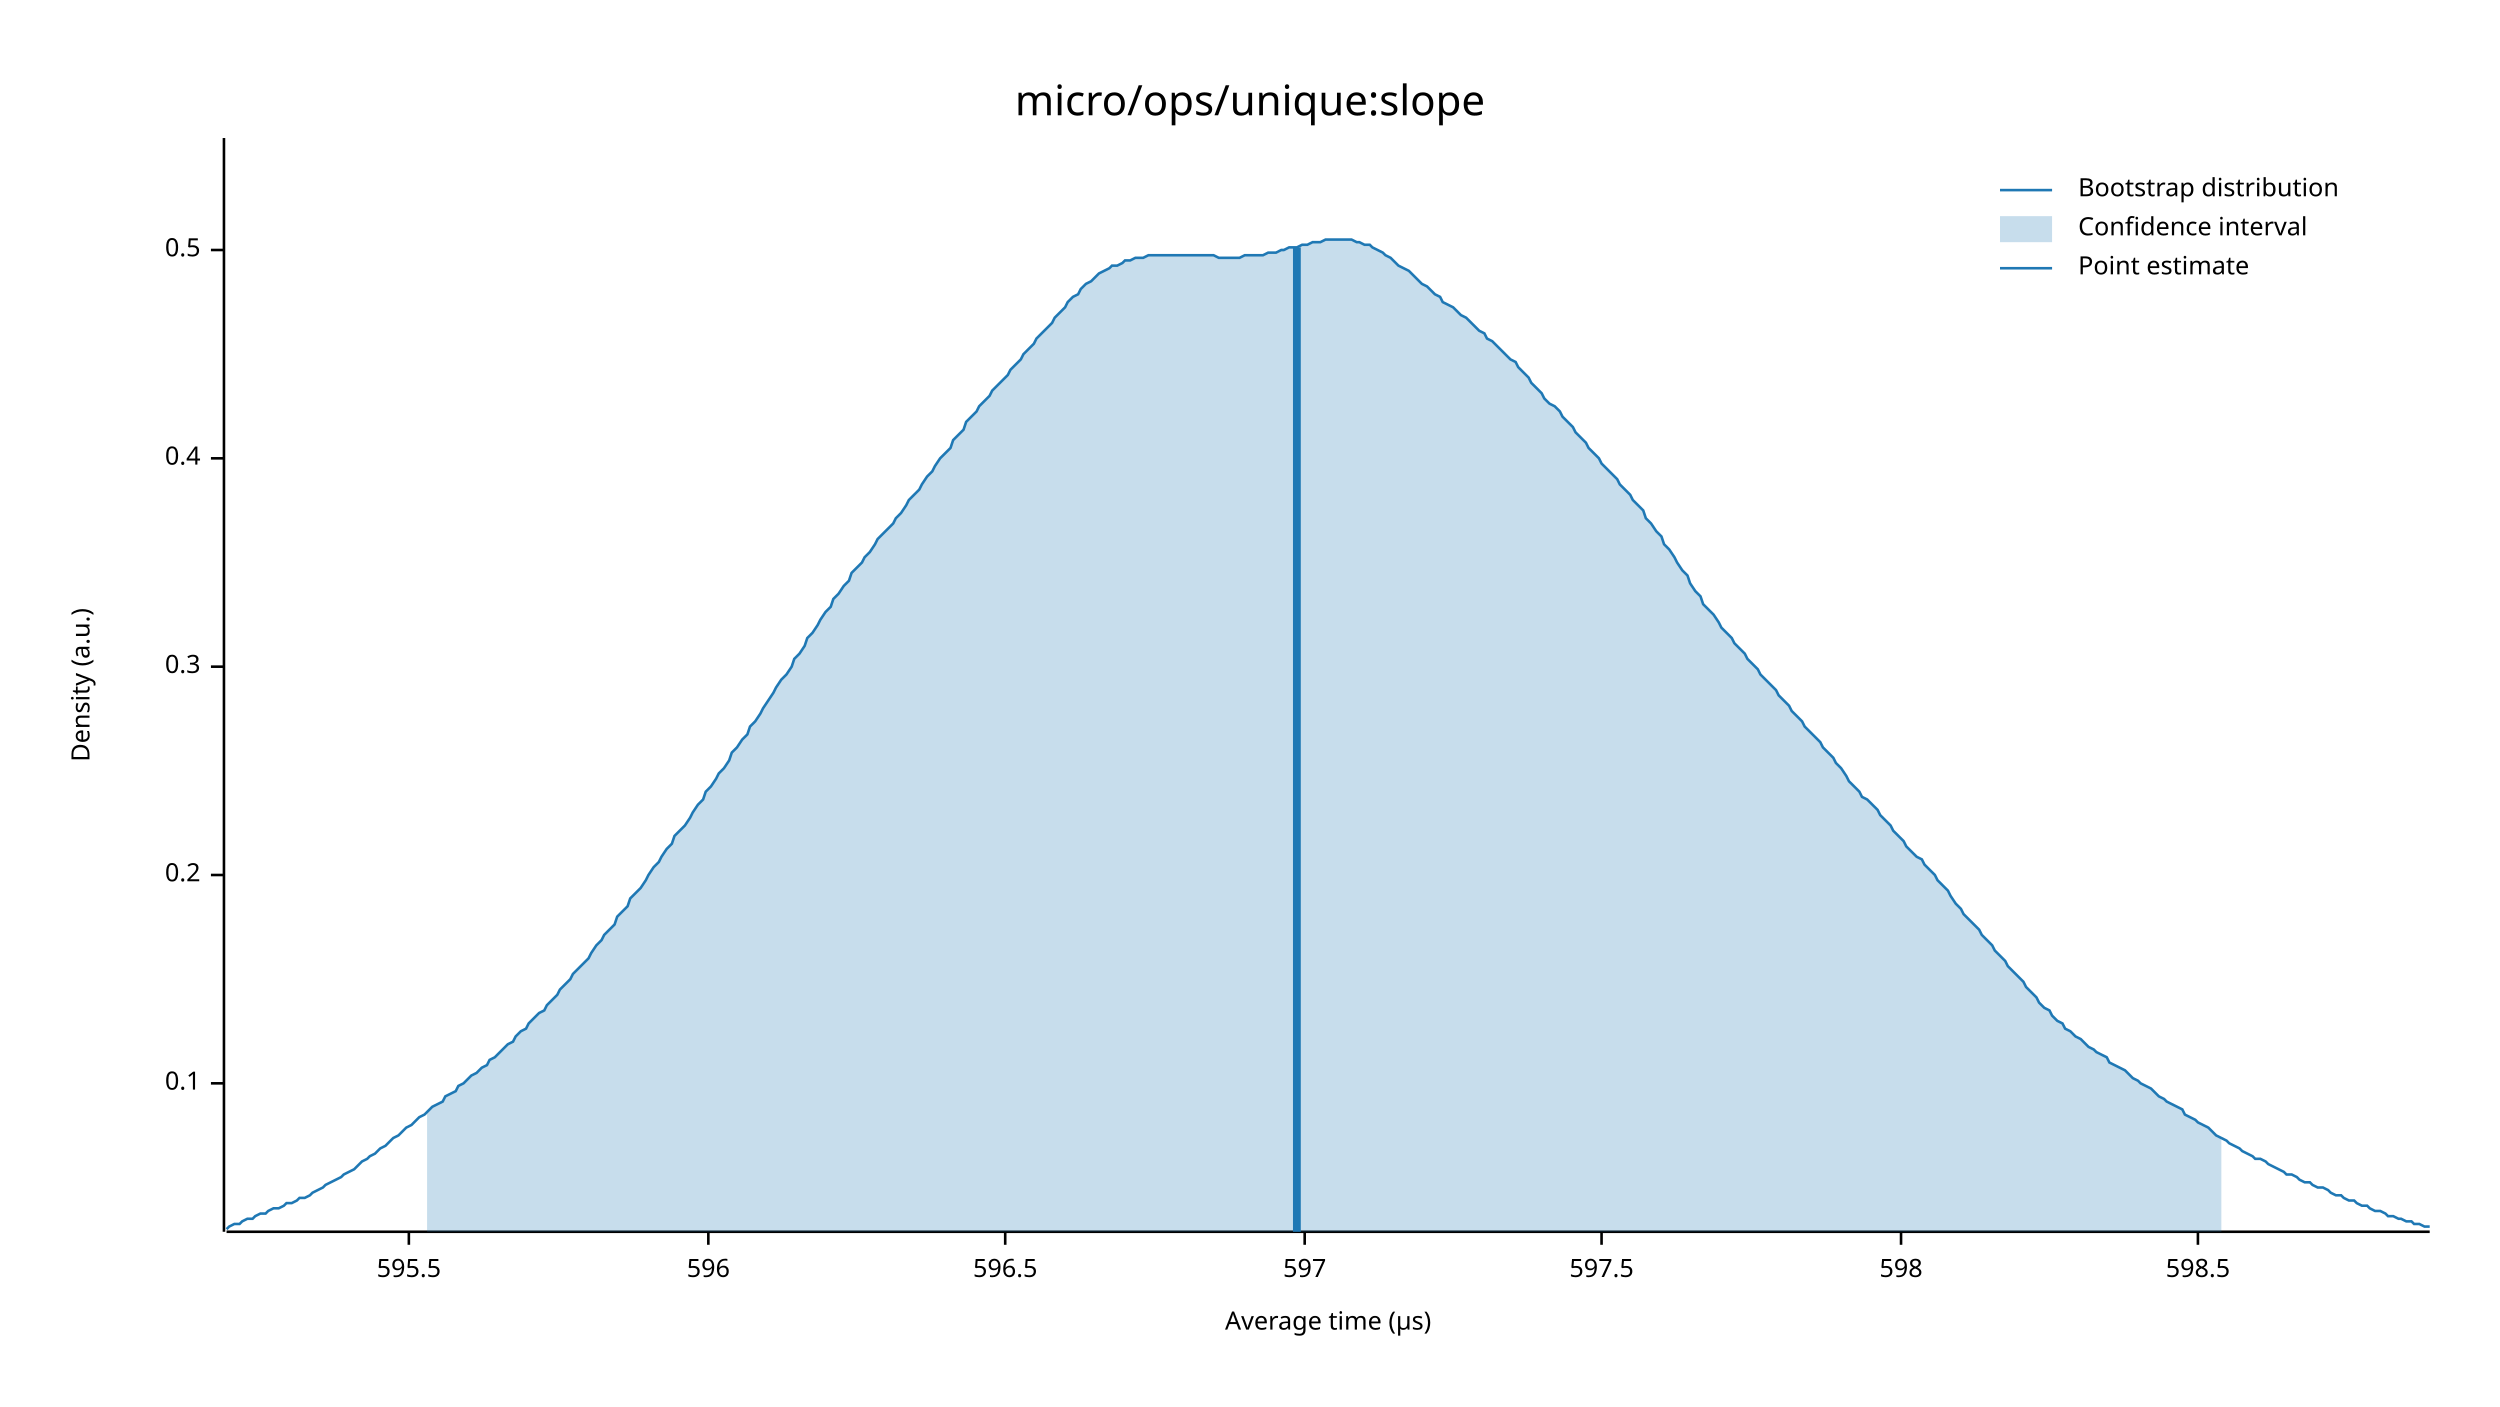
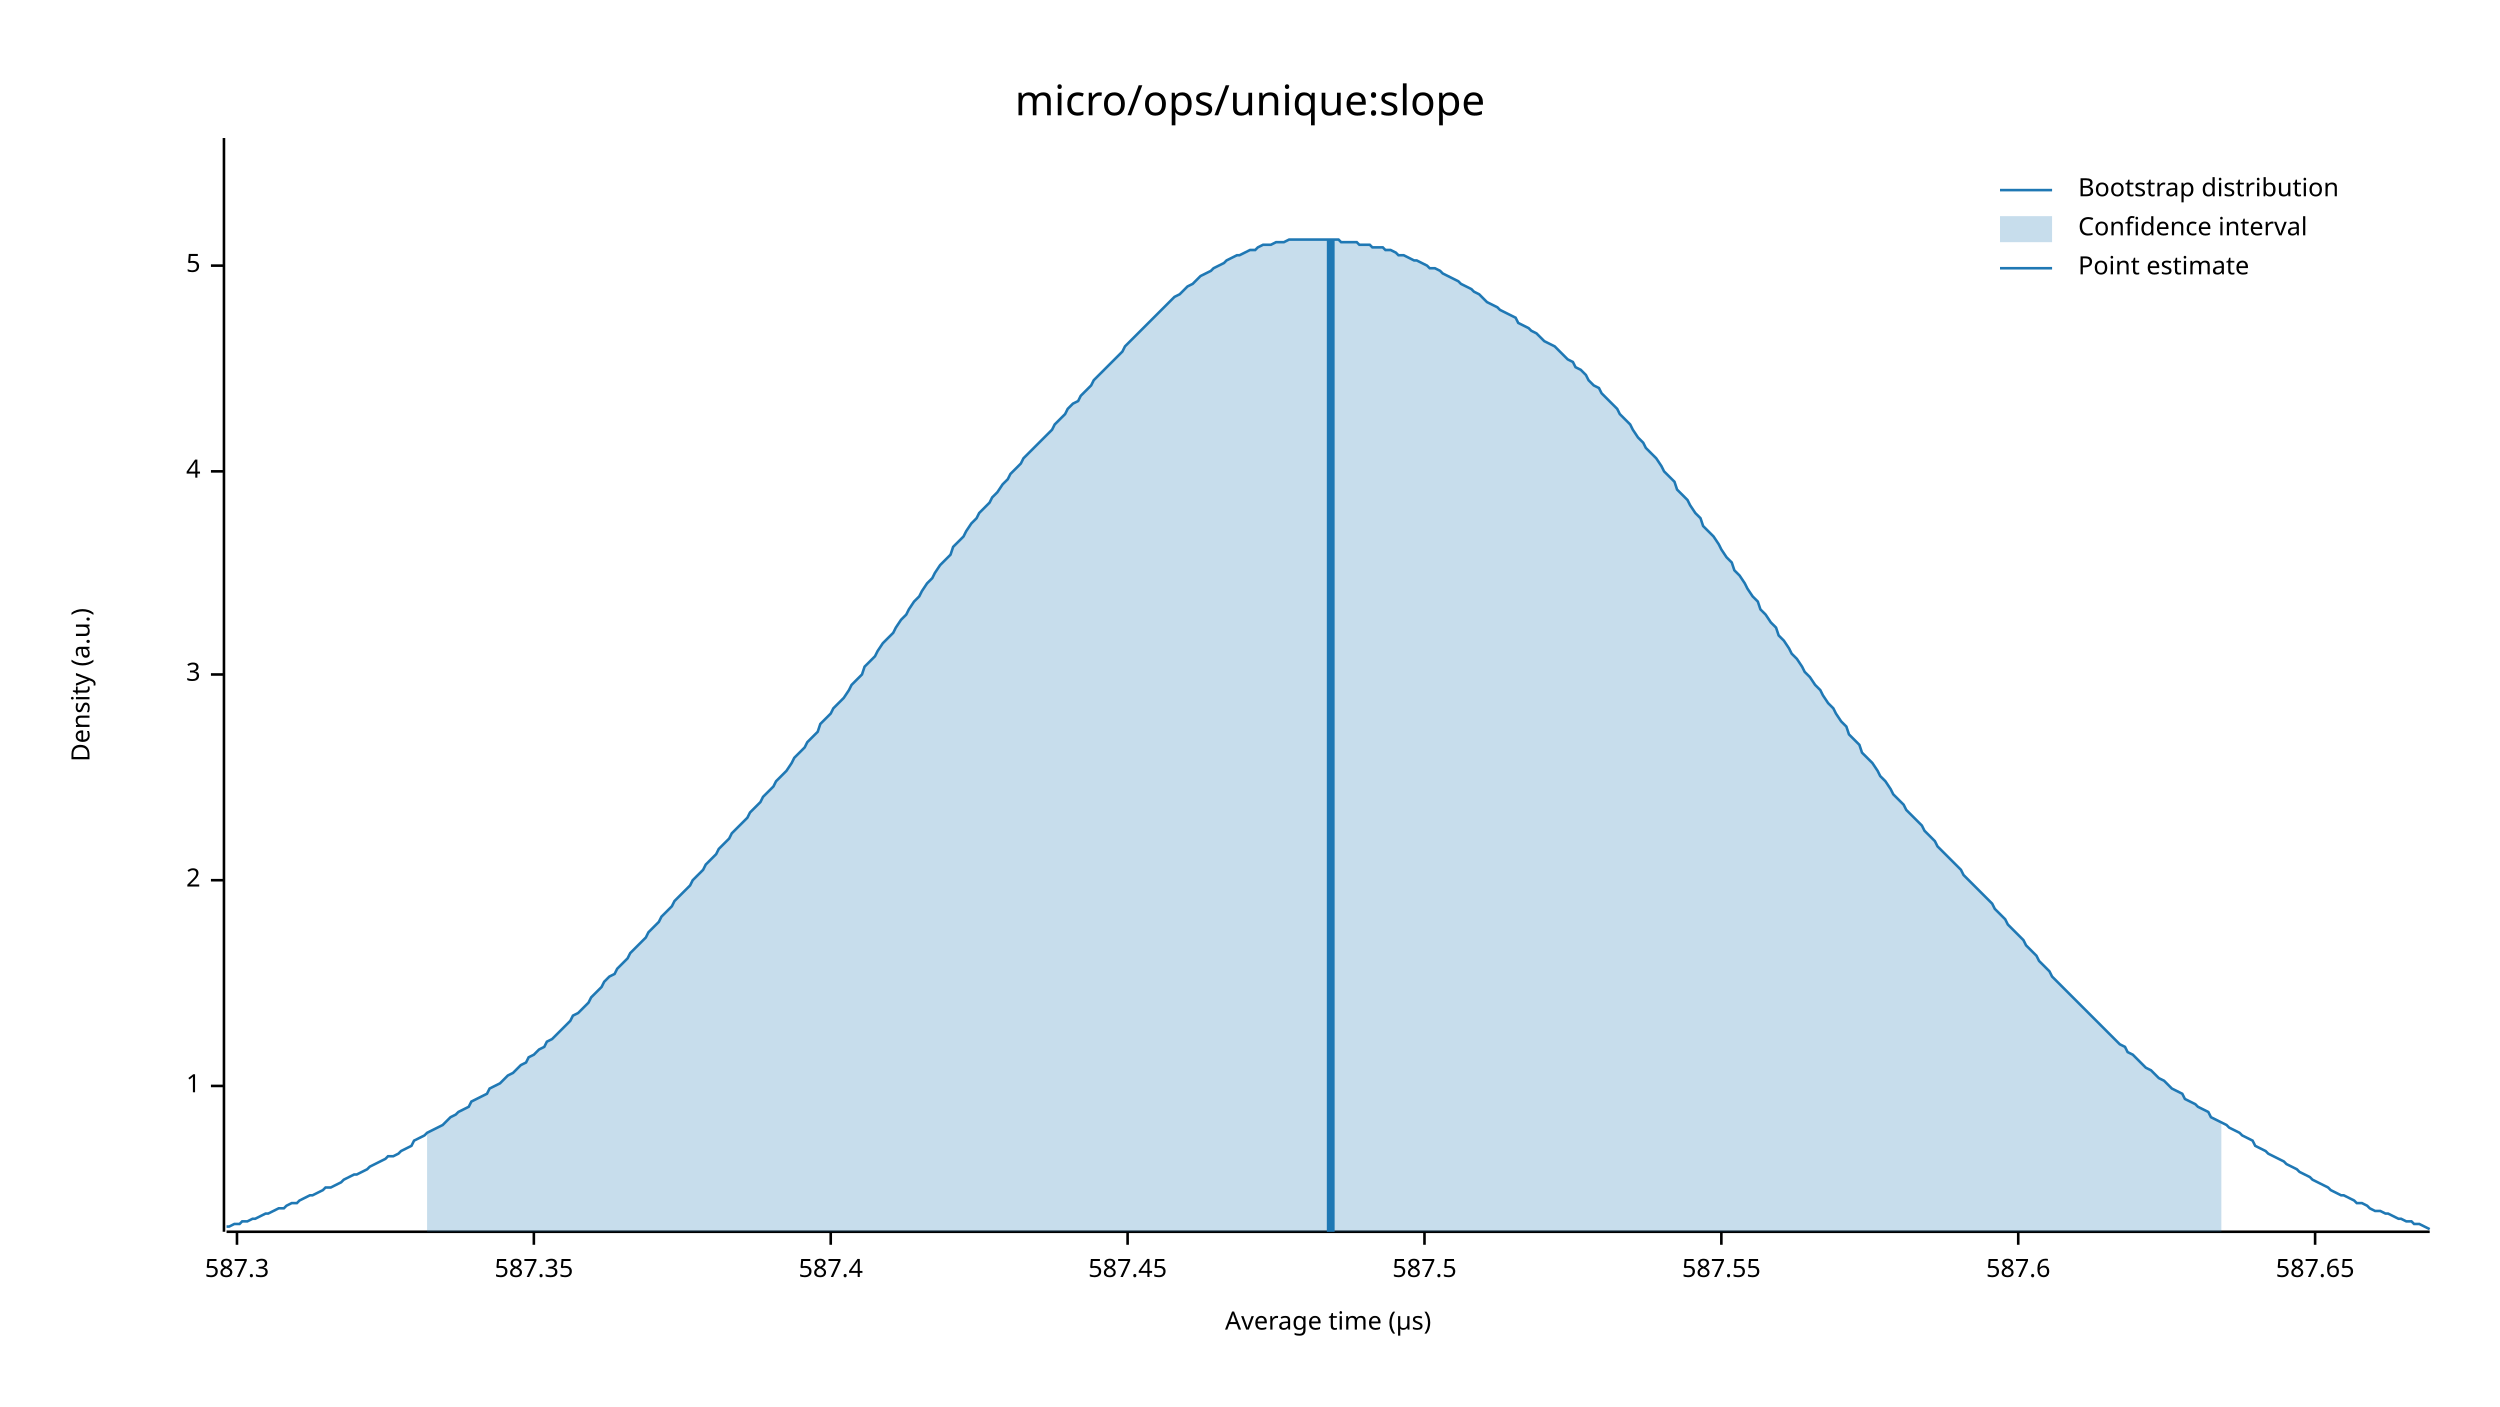
<svg xmlns="http://www.w3.org/2000/svg" width="960" height="540" viewBox="0 0 960 540">
  <text x="480" y="32" dy="0.76em" text-anchor="middle" font-family="sans-serif" font-size="16.129" opacity="1" fill="#000000">
micro/ops/unique:slope
</text>
  <text x="27" y="263" dy="0.76em" text-anchor="middle" font-family="sans-serif" font-size="9.677" opacity="1" fill="#000000" transform="rotate(270, 27, 263)">
Density (a.u.)
</text>
  <text x="510" y="513" dy="-0.5ex" text-anchor="middle" font-family="sans-serif" font-size="9.677" opacity="1" fill="#000000">
Average time (µs)
</text>
  <polyline fill="none" opacity="1" stroke="#000000" stroke-width="1" points="86,53 86,473 " />
-   <text x="77" y="416" dy="0.5ex" text-anchor="end" font-family="sans-serif" font-size="9.677" opacity="1" fill="#000000">
- 0.1
+   <text x="77" y="417" dy="0.5ex" text-anchor="end" font-family="sans-serif" font-size="9.677" opacity="1" fill="#000000">
+ 1
</text>
-   <polyline fill="none" opacity="1" stroke="#000000" stroke-width="1" points="81,416 86,416 " />
-   <text x="77" y="336" dy="0.5ex" text-anchor="end" font-family="sans-serif" font-size="9.677" opacity="1" fill="#000000">
- 0.2
+   <polyline fill="none" opacity="1" stroke="#000000" stroke-width="1" points="81,417 86,417 " />
+   <text x="77" y="338" dy="0.5ex" text-anchor="end" font-family="sans-serif" font-size="9.677" opacity="1" fill="#000000">
+ 2
</text>
-   <polyline fill="none" opacity="1" stroke="#000000" stroke-width="1" points="81,336 86,336 " />
-   <text x="77" y="256" dy="0.5ex" text-anchor="end" font-family="sans-serif" font-size="9.677" opacity="1" fill="#000000">
- 0.3
+   <polyline fill="none" opacity="1" stroke="#000000" stroke-width="1" points="81,338 86,338 " />
+   <text x="77" y="259" dy="0.5ex" text-anchor="end" font-family="sans-serif" font-size="9.677" opacity="1" fill="#000000">
+ 3
</text>
-   <polyline fill="none" opacity="1" stroke="#000000" stroke-width="1" points="81,256 86,256 " />
-   <text x="77" y="176" dy="0.5ex" text-anchor="end" font-family="sans-serif" font-size="9.677" opacity="1" fill="#000000">
- 0.4
+   <polyline fill="none" opacity="1" stroke="#000000" stroke-width="1" points="81,259 86,259 " />
+   <text x="77" y="181" dy="0.5ex" text-anchor="end" font-family="sans-serif" font-size="9.677" opacity="1" fill="#000000">
+ 4
</text>
-   <polyline fill="none" opacity="1" stroke="#000000" stroke-width="1" points="81,176 86,176 " />
-   <text x="77" y="96" dy="0.5ex" text-anchor="end" font-family="sans-serif" font-size="9.677" opacity="1" fill="#000000">
- 0.5
+   <polyline fill="none" opacity="1" stroke="#000000" stroke-width="1" points="81,181 86,181 " />
+   <text x="77" y="102" dy="0.5ex" text-anchor="end" font-family="sans-serif" font-size="9.677" opacity="1" fill="#000000">
+ 5
</text>
-   <polyline fill="none" opacity="1" stroke="#000000" stroke-width="1" points="81,96 86,96 " />
+   <polyline fill="none" opacity="1" stroke="#000000" stroke-width="1" points="81,102 86,102 " />
  <polyline fill="none" opacity="1" stroke="#000000" stroke-width="1" points="87,473 933,473 " />
-   <text x="157" y="483" dy="0.76em" text-anchor="middle" font-family="sans-serif" font-size="9.677" opacity="1" fill="#000000">
- 595.5
+   <text x="91" y="483" dy="0.76em" text-anchor="middle" font-family="sans-serif" font-size="9.677" opacity="1" fill="#000000">
+ 587.3
</text>
-   <polyline fill="none" opacity="1" stroke="#000000" stroke-width="1" points="157,473 157,478 " />
-   <text x="272" y="483" dy="0.76em" text-anchor="middle" font-family="sans-serif" font-size="9.677" opacity="1" fill="#000000">
- 596
+   <polyline fill="none" opacity="1" stroke="#000000" stroke-width="1" points="91,473 91,478 " />
+   <text x="205" y="483" dy="0.76em" text-anchor="middle" font-family="sans-serif" font-size="9.677" opacity="1" fill="#000000">
+ 587.35
</text>
-   <polyline fill="none" opacity="1" stroke="#000000" stroke-width="1" points="272,473 272,478 " />
-   <text x="386" y="483" dy="0.76em" text-anchor="middle" font-family="sans-serif" font-size="9.677" opacity="1" fill="#000000">
- 596.5
+   <polyline fill="none" opacity="1" stroke="#000000" stroke-width="1" points="205,473 205,478 " />
+   <text x="319" y="483" dy="0.76em" text-anchor="middle" font-family="sans-serif" font-size="9.677" opacity="1" fill="#000000">
+ 587.4
</text>
-   <polyline fill="none" opacity="1" stroke="#000000" stroke-width="1" points="386,473 386,478 " />
-   <text x="501" y="483" dy="0.76em" text-anchor="middle" font-family="sans-serif" font-size="9.677" opacity="1" fill="#000000">
- 597
+   <polyline fill="none" opacity="1" stroke="#000000" stroke-width="1" points="319,473 319,478 " />
+   <text x="433" y="483" dy="0.76em" text-anchor="middle" font-family="sans-serif" font-size="9.677" opacity="1" fill="#000000">
+ 587.45
</text>
-   <polyline fill="none" opacity="1" stroke="#000000" stroke-width="1" points="501,473 501,478 " />
-   <text x="615" y="483" dy="0.76em" text-anchor="middle" font-family="sans-serif" font-size="9.677" opacity="1" fill="#000000">
- 597.5
+   <polyline fill="none" opacity="1" stroke="#000000" stroke-width="1" points="433,473 433,478 " />
+   <text x="547" y="483" dy="0.76em" text-anchor="middle" font-family="sans-serif" font-size="9.677" opacity="1" fill="#000000">
+ 587.5
</text>
-   <polyline fill="none" opacity="1" stroke="#000000" stroke-width="1" points="615,473 615,478 " />
-   <text x="730" y="483" dy="0.76em" text-anchor="middle" font-family="sans-serif" font-size="9.677" opacity="1" fill="#000000">
- 598
+   <polyline fill="none" opacity="1" stroke="#000000" stroke-width="1" points="547,473 547,478 " />
+   <text x="661" y="483" dy="0.76em" text-anchor="middle" font-family="sans-serif" font-size="9.677" opacity="1" fill="#000000">
+ 587.55
</text>
-   <polyline fill="none" opacity="1" stroke="#000000" stroke-width="1" points="730,473 730,478 " />
-   <text x="844" y="483" dy="0.76em" text-anchor="middle" font-family="sans-serif" font-size="9.677" opacity="1" fill="#000000">
- 598.5
+   <polyline fill="none" opacity="1" stroke="#000000" stroke-width="1" points="661,473 661,478 " />
+   <text x="775" y="483" dy="0.76em" text-anchor="middle" font-family="sans-serif" font-size="9.677" opacity="1" fill="#000000">
+ 587.6
</text>
-   <polyline fill="none" opacity="1" stroke="#000000" stroke-width="1" points="844,473 844,478 " />
-   <polyline fill="none" opacity="1" stroke="#1F78B4" stroke-width="1" points="87,472 88,471 90,470 92,470 93,469 95,468 97,468 98,467 100,466 102,466 103,465 105,464 107,464 109,463 110,462 112,462 114,461 115,460 117,460 119,459 120,458 122,457 124,456 125,455 127,454 129,453 131,452 132,451 134,450 136,449 137,448 139,446 141,445 142,444 144,443 146,441 148,440 149,439 151,437 153,436 154,435 156,433 158,432 159,431 161,429 163,428 164,427 166,425 168,424 170,423 171,421 173,420 175,419 176,417 178,416 180,414 181,413 183,412 185,410 187,409 188,407 190,406 192,404 193,403 195,401 197,400 198,398 200,396 202,395 203,393 205,391 207,389 209,388 210,386 212,384 214,382 215,380 217,378 219,376 220,374 222,372 224,370 226,368 227,366 229,363 231,361 232,359 234,357 236,355 237,352 239,350 241,348 242,345 244,343 246,341 248,338 249,336 251,333 253,331 254,329 256,326 258,324 259,321 261,319 263,317 265,314 266,312 268,309 270,307 271,304 273,302 275,299 276,297 278,295 280,292 281,289 283,287 285,284 287,282 288,279 290,277 292,274 293,272 295,269 297,266 298,264 300,261 302,259 304,256 305,253 307,251 309,248 310,245 312,243 314,240 315,238 317,235 319,233 320,230 322,228 324,225 326,223 327,220 329,218 331,216 332,214 334,212 336,209 337,207 339,205 341,203 343,201 344,199 346,197 348,194 349,192 351,190 353,188 354,186 356,183 358,181 359,179 361,176 363,174 365,172 366,169 368,167 370,165 371,162 373,160 375,158 376,156 378,154 380,152 381,150 383,148 385,146 387,144 388,142 390,140 392,138 393,136 395,134 397,132 398,130 400,128 402,126 404,124 405,122 407,120 409,118 410,116 412,114 414,113 415,111 417,109 419,108 420,107 422,105 424,104 426,103 427,102 429,102 431,101 432,100 434,100 436,99 437,99 439,99 441,98 443,98 444,98 446,98 448,98 449,98 451,98 453,98 454,98 456,98 458,98 459,98 461,98 463,98 465,98 466,98 468,99 470,99 471,99 473,99 475,99 476,99 478,98 480,98 482,98 483,98 485,98 487,97 488,97 490,97 492,96 493,96 495,95 497,95 498,95 500,94 502,94 504,93 505,93 507,93 509,92 510,92 512,92 514,92 515,92 517,92 519,92 521,93 522,93 524,94 526,94 527,95 529,96 531,97 532,98 534,99 536,101 537,102 539,103 541,104 543,106 544,107 546,109 548,110 549,111 551,113 553,114 554,116 556,117 558,118 560,120 561,121 563,122 565,124 566,125 568,127 570,128 571,130 573,131 575,133 576,134 578,136 580,138 582,139 583,141 585,143 587,145 588,147 590,149 592,151 593,153 595,155 597,156 599,158 600,160 602,162 604,164 605,166 607,168 609,170 610,172 612,174 614,176 615,178 617,180 619,182 621,184 622,186 624,188 626,190 627,192 629,194 631,196 632,199 634,201 636,204 638,206 639,209 641,211 643,214 644,216 646,219 648,221 649,224 651,227 653,229 654,232 656,234 658,236 660,239 661,241 663,243 665,245 666,247 668,249 670,251 671,253 673,255 675,257 676,259 678,261 680,263 682,265 683,267 685,269 687,271 688,273 690,275 692,277 693,279 695,281 697,283 699,285 700,287 702,289 704,291 705,293 707,295 709,298 710,300 712,302 714,304 715,306 717,307 719,309 721,311 722,313 724,315 726,317 727,319 729,321 731,323 732,325 734,327 736,329 738,330 739,332 741,334 743,336 744,338 746,340 748,342 749,344 751,347 753,349 754,351 756,353 758,355 760,357 761,359 763,361 765,363 766,365 768,367 770,369 771,371 773,373 775,375 777,377 778,379 780,381 782,383 783,385 785,387 787,388 788,390 790,392 792,393 793,395 795,396 797,398 799,399 800,400 802,402 804,403 805,404 807,405 809,406 810,408 812,409 814,410 816,411 817,412 819,414 821,415 822,416 824,417 826,418 827,419 829,421 831,422 832,423 834,424 836,425 838,426 839,428 841,429 843,430 844,431 846,432 848,433 849,434 851,436 853,437 855,438 856,439 858,440 860,441 861,442 863,443 865,444 866,445 868,445 870,446 871,447 873,448 875,449 877,450 878,451 880,451 882,452 883,453 885,454 887,454 888,455 890,456 892,456 894,457 895,458 897,459 899,459 900,460 902,461 904,461 905,462 907,463 909,463 910,464 912,465 914,465 916,466 917,467 919,467 921,468 922,468 924,469 926,469 927,470 929,470 931,471 933,471 " />
-   <polygon opacity="0.25" fill="#1F78B4" points="164,427 166,425 168,424 170,423 171,421 173,420 175,419 176,417 178,416 180,414 181,413 183,412 185,410 187,409 188,407 190,406 192,404 193,403 195,401 197,400 198,398 200,396 202,395 203,393 205,391 207,389 209,388 210,386 212,384 214,382 215,380 217,378 219,376 220,374 222,372 224,370 226,368 227,366 229,363 231,361 232,359 234,357 236,355 237,352 239,350 241,348 242,345 244,343 246,341 248,338 249,336 251,333 253,331 254,329 256,326 258,324 259,321 261,319 263,317 265,314 266,312 268,309 270,307 271,304 273,302 275,299 276,297 278,295 280,292 281,289 283,287 285,284 287,282 288,279 290,277 292,274 293,272 295,269 297,266 298,264 300,261 302,259 304,256 305,253 307,251 309,248 310,245 312,243 314,240 315,238 317,235 319,233 320,230 322,228 324,225 326,223 327,220 329,218 331,216 332,214 334,212 336,209 337,207 339,205 341,203 343,201 344,199 346,197 348,194 349,192 351,190 353,188 354,186 356,183 358,181 359,179 361,176 363,174 365,172 366,169 368,167 370,165 371,162 373,160 375,158 376,156 378,154 380,152 381,150 383,148 385,146 387,144 388,142 390,140 392,138 393,136 395,134 397,132 398,130 400,128 402,126 404,124 405,122 407,120 409,118 410,116 412,114 414,113 415,111 417,109 419,108 420,107 422,105 424,104 426,103 427,102 429,102 431,101 432,100 434,100 436,99 437,99 439,99 441,98 443,98 444,98 446,98 448,98 449,98 451,98 453,98 454,98 456,98 458,98 459,98 461,98 463,98 465,98 466,98 468,99 470,99 471,99 473,99 475,99 476,99 478,98 480,98 482,98 483,98 485,98 487,97 488,97 490,97 492,96 493,96 495,95 497,95 498,95 500,94 502,94 504,93 505,93 507,93 509,92 510,92 512,92 514,92 515,92 517,92 519,92 521,93 522,93 524,94 526,94 527,95 529,96 531,97 532,98 534,99 536,101 537,102 539,103 541,104 543,106 544,107 546,109 548,110 549,111 551,113 553,114 554,116 556,117 558,118 560,120 561,121 563,122 565,124 566,125 568,127 570,128 571,130 573,131 575,133 576,134 578,136 580,138 582,139 583,141 585,143 587,145 588,147 590,149 592,151 593,153 595,155 597,156 599,158 600,160 602,162 604,164 605,166 607,168 609,170 610,172 612,174 614,176 615,178 617,180 619,182 621,184 622,186 624,188 626,190 627,192 629,194 631,196 632,199 634,201 636,204 638,206 639,209 641,211 643,214 644,216 646,219 648,221 649,224 651,227 653,229 654,232 656,234 658,236 660,239 661,241 663,243 665,245 666,247 668,249 670,251 671,253 673,255 675,257 676,259 678,261 680,263 682,265 683,267 685,269 687,271 688,273 690,275 692,277 693,279 695,281 697,283 699,285 700,287 702,289 704,291 705,293 707,295 709,298 710,300 712,302 714,304 715,306 717,307 719,309 721,311 722,313 724,315 726,317 727,319 729,321 731,323 732,325 734,327 736,329 738,330 739,332 741,334 743,336 744,338 746,340 748,342 749,344 751,347 753,349 754,351 756,353 758,355 760,357 761,359 763,361 765,363 766,365 768,367 770,369 771,371 773,373 775,375 777,377 778,379 780,381 782,383 783,385 785,387 787,388 788,390 790,392 792,393 793,395 795,396 797,398 799,399 800,400 802,402 804,403 805,404 807,405 809,406 810,408 812,409 814,410 816,411 817,412 819,414 821,415 822,416 824,417 826,418 827,419 829,421 831,422 832,423 834,424 836,425 838,426 839,428 841,429 843,430 844,431 846,432 848,433 849,434 851,436 853,437 853,473 164,473 " />
-   <polyline fill="none" opacity="1" stroke="#1F78B4" stroke-width="3" points="498,473 498,95 " />
+   <polyline fill="none" opacity="1" stroke="#000000" stroke-width="1" points="775,473 775,478 " />
+   <text x="889" y="483" dy="0.76em" text-anchor="middle" font-family="sans-serif" font-size="9.677" opacity="1" fill="#000000">
+ 587.65
+ </text>
+   <polyline fill="none" opacity="1" stroke="#000000" stroke-width="1" points="889,473 889,478 " />
+   <polyline fill="none" opacity="1" stroke="#1F78B4" stroke-width="1" points="87,471 88,471 90,470 92,470 93,469 95,469 97,468 98,468 100,467 102,466 103,466 105,465 107,464 109,464 110,463 112,462 114,462 115,461 117,460 119,459 120,459 122,458 124,457 125,456 127,456 129,455 131,454 132,453 134,452 136,451 137,451 139,450 141,449 142,448 144,447 146,446 148,445 149,444 151,444 153,443 154,442 156,441 158,440 159,438 161,437 163,436 164,435 166,434 168,433 170,432 171,431 173,429 175,428 176,427 178,426 180,425 181,423 183,422 185,421 187,420 188,418 190,417 192,416 193,415 195,413 197,412 198,411 200,409 202,408 203,406 205,405 207,403 209,402 210,400 212,399 214,397 215,396 217,394 219,392 220,390 222,389 224,387 226,385 227,383 229,381 231,379 232,377 234,375 236,374 237,372 239,370 241,368 242,366 244,364 246,362 248,360 249,358 251,356 253,354 254,352 256,350 258,348 259,346 261,344 263,342 265,340 266,338 268,336 270,334 271,332 273,330 275,328 276,326 278,324 280,322 281,320 283,318 285,316 287,314 288,312 290,310 292,308 293,306 295,304 297,302 298,300 300,298 302,296 304,293 305,291 307,289 309,287 310,285 312,283 314,281 315,278 317,276 319,274 320,272 322,270 324,268 326,265 327,263 329,261 331,259 332,256 334,254 336,252 337,250 339,247 341,245 343,243 344,241 346,238 348,236 349,234 351,231 353,229 354,227 356,224 358,222 359,220 361,217 363,215 365,213 366,210 368,208 370,206 371,204 373,201 375,199 376,197 378,195 380,193 381,191 383,189 385,186 387,184 388,182 390,180 392,178 393,176 395,174 397,172 398,171 400,169 402,167 404,165 405,163 407,161 409,159 410,157 412,155 414,154 415,152 417,150 419,148 420,146 422,144 424,142 426,140 427,139 429,137 431,135 432,133 434,131 436,129 437,128 439,126 441,124 443,122 444,121 446,119 448,117 449,116 451,114 453,113 454,112 456,110 458,109 459,108 461,106 463,105 465,104 466,103 468,102 470,101 471,100 473,99 475,98 476,98 478,97 480,96 482,96 483,95 485,94 487,94 488,94 490,93 492,93 493,93 495,92 497,92 498,92 500,92 502,92 504,92 505,92 507,92 509,92 510,92 512,92 514,92 515,93 517,93 519,93 521,93 522,94 524,94 526,94 527,95 529,95 531,95 532,96 534,96 536,97 537,98 539,98 541,99 543,100 544,100 546,101 548,102 549,103 551,103 553,104 554,105 556,106 558,107 560,108 561,109 563,110 565,111 566,112 568,113 570,115 571,116 573,117 575,118 576,119 578,120 580,121 582,122 583,124 585,125 587,126 588,127 590,128 592,130 593,131 595,132 597,133 599,135 600,136 602,138 604,139 605,141 607,142 609,144 610,146 612,148 614,149 615,151 617,153 619,155 621,157 622,159 624,161 626,163 627,165 629,168 631,170 632,172 634,174 636,176 638,179 639,181 641,183 643,185 644,188 646,190 648,192 649,194 651,197 653,199 654,202 656,204 658,206 660,209 661,211 663,214 665,216 666,219 668,221 670,224 671,226 673,229 675,231 676,234 678,236 680,239 682,241 683,244 685,246 687,249 688,251 690,253 692,256 693,258 695,260 697,263 699,265 700,267 702,270 704,272 705,274 707,277 709,279 710,282 712,284 714,286 715,289 717,291 719,293 721,296 722,298 724,300 726,303 727,305 729,307 731,309 732,311 734,313 736,315 738,317 739,319 741,321 743,323 744,325 746,327 748,329 749,330 751,332 753,334 754,336 756,338 758,340 760,342 761,343 763,345 765,347 766,349 768,351 770,353 771,355 773,357 775,359 777,361 778,363 780,365 782,367 783,369 785,371 787,373 788,375 790,377 792,379 793,380 795,382 797,384 799,386 800,387 802,389 804,391 805,392 807,394 809,396 810,397 812,399 814,401 816,402 817,404 819,405 821,407 822,408 824,410 826,411 827,412 829,414 831,415 832,416 834,418 836,419 838,420 839,422 841,423 843,424 844,425 846,426 848,427 849,429 851,430 853,431 855,432 856,433 858,434 860,435 861,436 863,437 865,438 866,440 868,441 870,442 871,443 873,444 875,445 877,446 878,447 880,448 882,449 883,450 885,451 887,452 888,453 890,454 892,455 894,456 895,457 897,458 899,459 900,459 902,460 904,461 905,462 907,462 909,463 910,464 912,465 914,465 916,466 917,466 919,467 921,468 922,468 924,469 926,469 927,470 929,470 931,471 933,472 " />
+   <polygon opacity="0.25" fill="#1F78B4" points="164,435 166,434 168,433 170,432 171,431 173,429 175,428 176,427 178,426 180,425 181,423 183,422 185,421 187,420 188,418 190,417 192,416 193,415 195,413 197,412 198,411 200,409 202,408 203,406 205,405 207,403 209,402 210,400 212,399 214,397 215,396 217,394 219,392 220,390 222,389 224,387 226,385 227,383 229,381 231,379 232,377 234,375 236,374 237,372 239,370 241,368 242,366 244,364 246,362 248,360 249,358 251,356 253,354 254,352 256,350 258,348 259,346 261,344 263,342 265,340 266,338 268,336 270,334 271,332 273,330 275,328 276,326 278,324 280,322 281,320 283,318 285,316 287,314 288,312 290,310 292,308 293,306 295,304 297,302 298,300 300,298 302,296 304,293 305,291 307,289 309,287 310,285 312,283 314,281 315,278 317,276 319,274 320,272 322,270 324,268 326,265 327,263 329,261 331,259 332,256 334,254 336,252 337,250 339,247 341,245 343,243 344,241 346,238 348,236 349,234 351,231 353,229 354,227 356,224 358,222 359,220 361,217 363,215 365,213 366,210 368,208 370,206 371,204 373,201 375,199 376,197 378,195 380,193 381,191 383,189 385,186 387,184 388,182 390,180 392,178 393,176 395,174 397,172 398,171 400,169 402,167 404,165 405,163 407,161 409,159 410,157 412,155 414,154 415,152 417,150 419,148 420,146 422,144 424,142 426,140 427,139 429,137 431,135 432,133 434,131 436,129 437,128 439,126 441,124 443,122 444,121 446,119 448,117 449,116 451,114 453,113 454,112 456,110 458,109 459,108 461,106 463,105 465,104 466,103 468,102 470,101 471,100 473,99 475,98 476,98 478,97 480,96 482,96 483,95 485,94 487,94 488,94 490,93 492,93 493,93 495,92 497,92 498,92 500,92 502,92 504,92 505,92 507,92 509,92 510,92 512,92 514,92 515,93 517,93 519,93 521,93 522,94 524,94 526,94 527,95 529,95 531,95 532,96 534,96 536,97 537,98 539,98 541,99 543,100 544,100 546,101 548,102 549,103 551,103 553,104 554,105 556,106 558,107 560,108 561,109 563,110 565,111 566,112 568,113 570,115 571,116 573,117 575,118 576,119 578,120 580,121 582,122 583,124 585,125 587,126 588,127 590,128 592,130 593,131 595,132 597,133 599,135 600,136 602,138 604,139 605,141 607,142 609,144 610,146 612,148 614,149 615,151 617,153 619,155 621,157 622,159 624,161 626,163 627,165 629,168 631,170 632,172 634,174 636,176 638,179 639,181 641,183 643,185 644,188 646,190 648,192 649,194 651,197 653,199 654,202 656,204 658,206 660,209 661,211 663,214 665,216 666,219 668,221 670,224 671,226 673,229 675,231 676,234 678,236 680,239 682,241 683,244 685,246 687,249 688,251 690,253 692,256 693,258 695,260 697,263 699,265 700,267 702,270 704,272 705,274 707,277 709,279 710,282 712,284 714,286 715,289 717,291 719,293 721,296 722,298 724,300 726,303 727,305 729,307 731,309 732,311 734,313 736,315 738,317 739,319 741,321 743,323 744,325 746,327 748,329 749,330 751,332 753,334 754,336 756,338 758,340 760,342 761,343 763,345 765,347 766,349 768,351 770,353 771,355 773,357 775,359 777,361 778,363 780,365 782,367 783,369 785,371 787,373 788,375 790,377 792,379 793,380 795,382 797,384 799,386 800,387 802,389 804,391 805,392 807,394 809,396 810,397 812,399 814,401 816,402 817,404 819,405 821,407 822,408 824,410 826,411 827,412 829,414 831,415 832,416 834,418 836,419 838,420 839,422 841,423 843,424 844,425 846,426 848,427 849,429 851,430 853,431 853,473 164,473 " />
+   <polyline fill="none" opacity="1" stroke="#1F78B4" stroke-width="3" points="511,473 511,92 " />
  <text x="798" y="68" dy="0.76em" text-anchor="start" font-family="sans-serif" font-size="9.677" opacity="1" fill="#000000">
Bootstrap distribution
</text>
  <text x="798" y="83" dy="0.76em" text-anchor="start" font-family="sans-serif" font-size="9.677" opacity="1" fill="#000000">
Confidence interval
</text>
  <text x="798" y="98" dy="0.76em" text-anchor="start" font-family="sans-serif" font-size="9.677" opacity="1" fill="#000000">
Point estimate
</text>
  <polyline fill="none" opacity="1" stroke="#1F78B4" stroke-width="1" points="768,73 788,73 " />
  <rect x="768" y="83" width="20" height="10" opacity="0.25" fill="#1F78B4" stroke="none" />
  <polyline fill="none" opacity="1" stroke="#1F78B4" stroke-width="1" points="768,103 788,103 " />
</svg>
